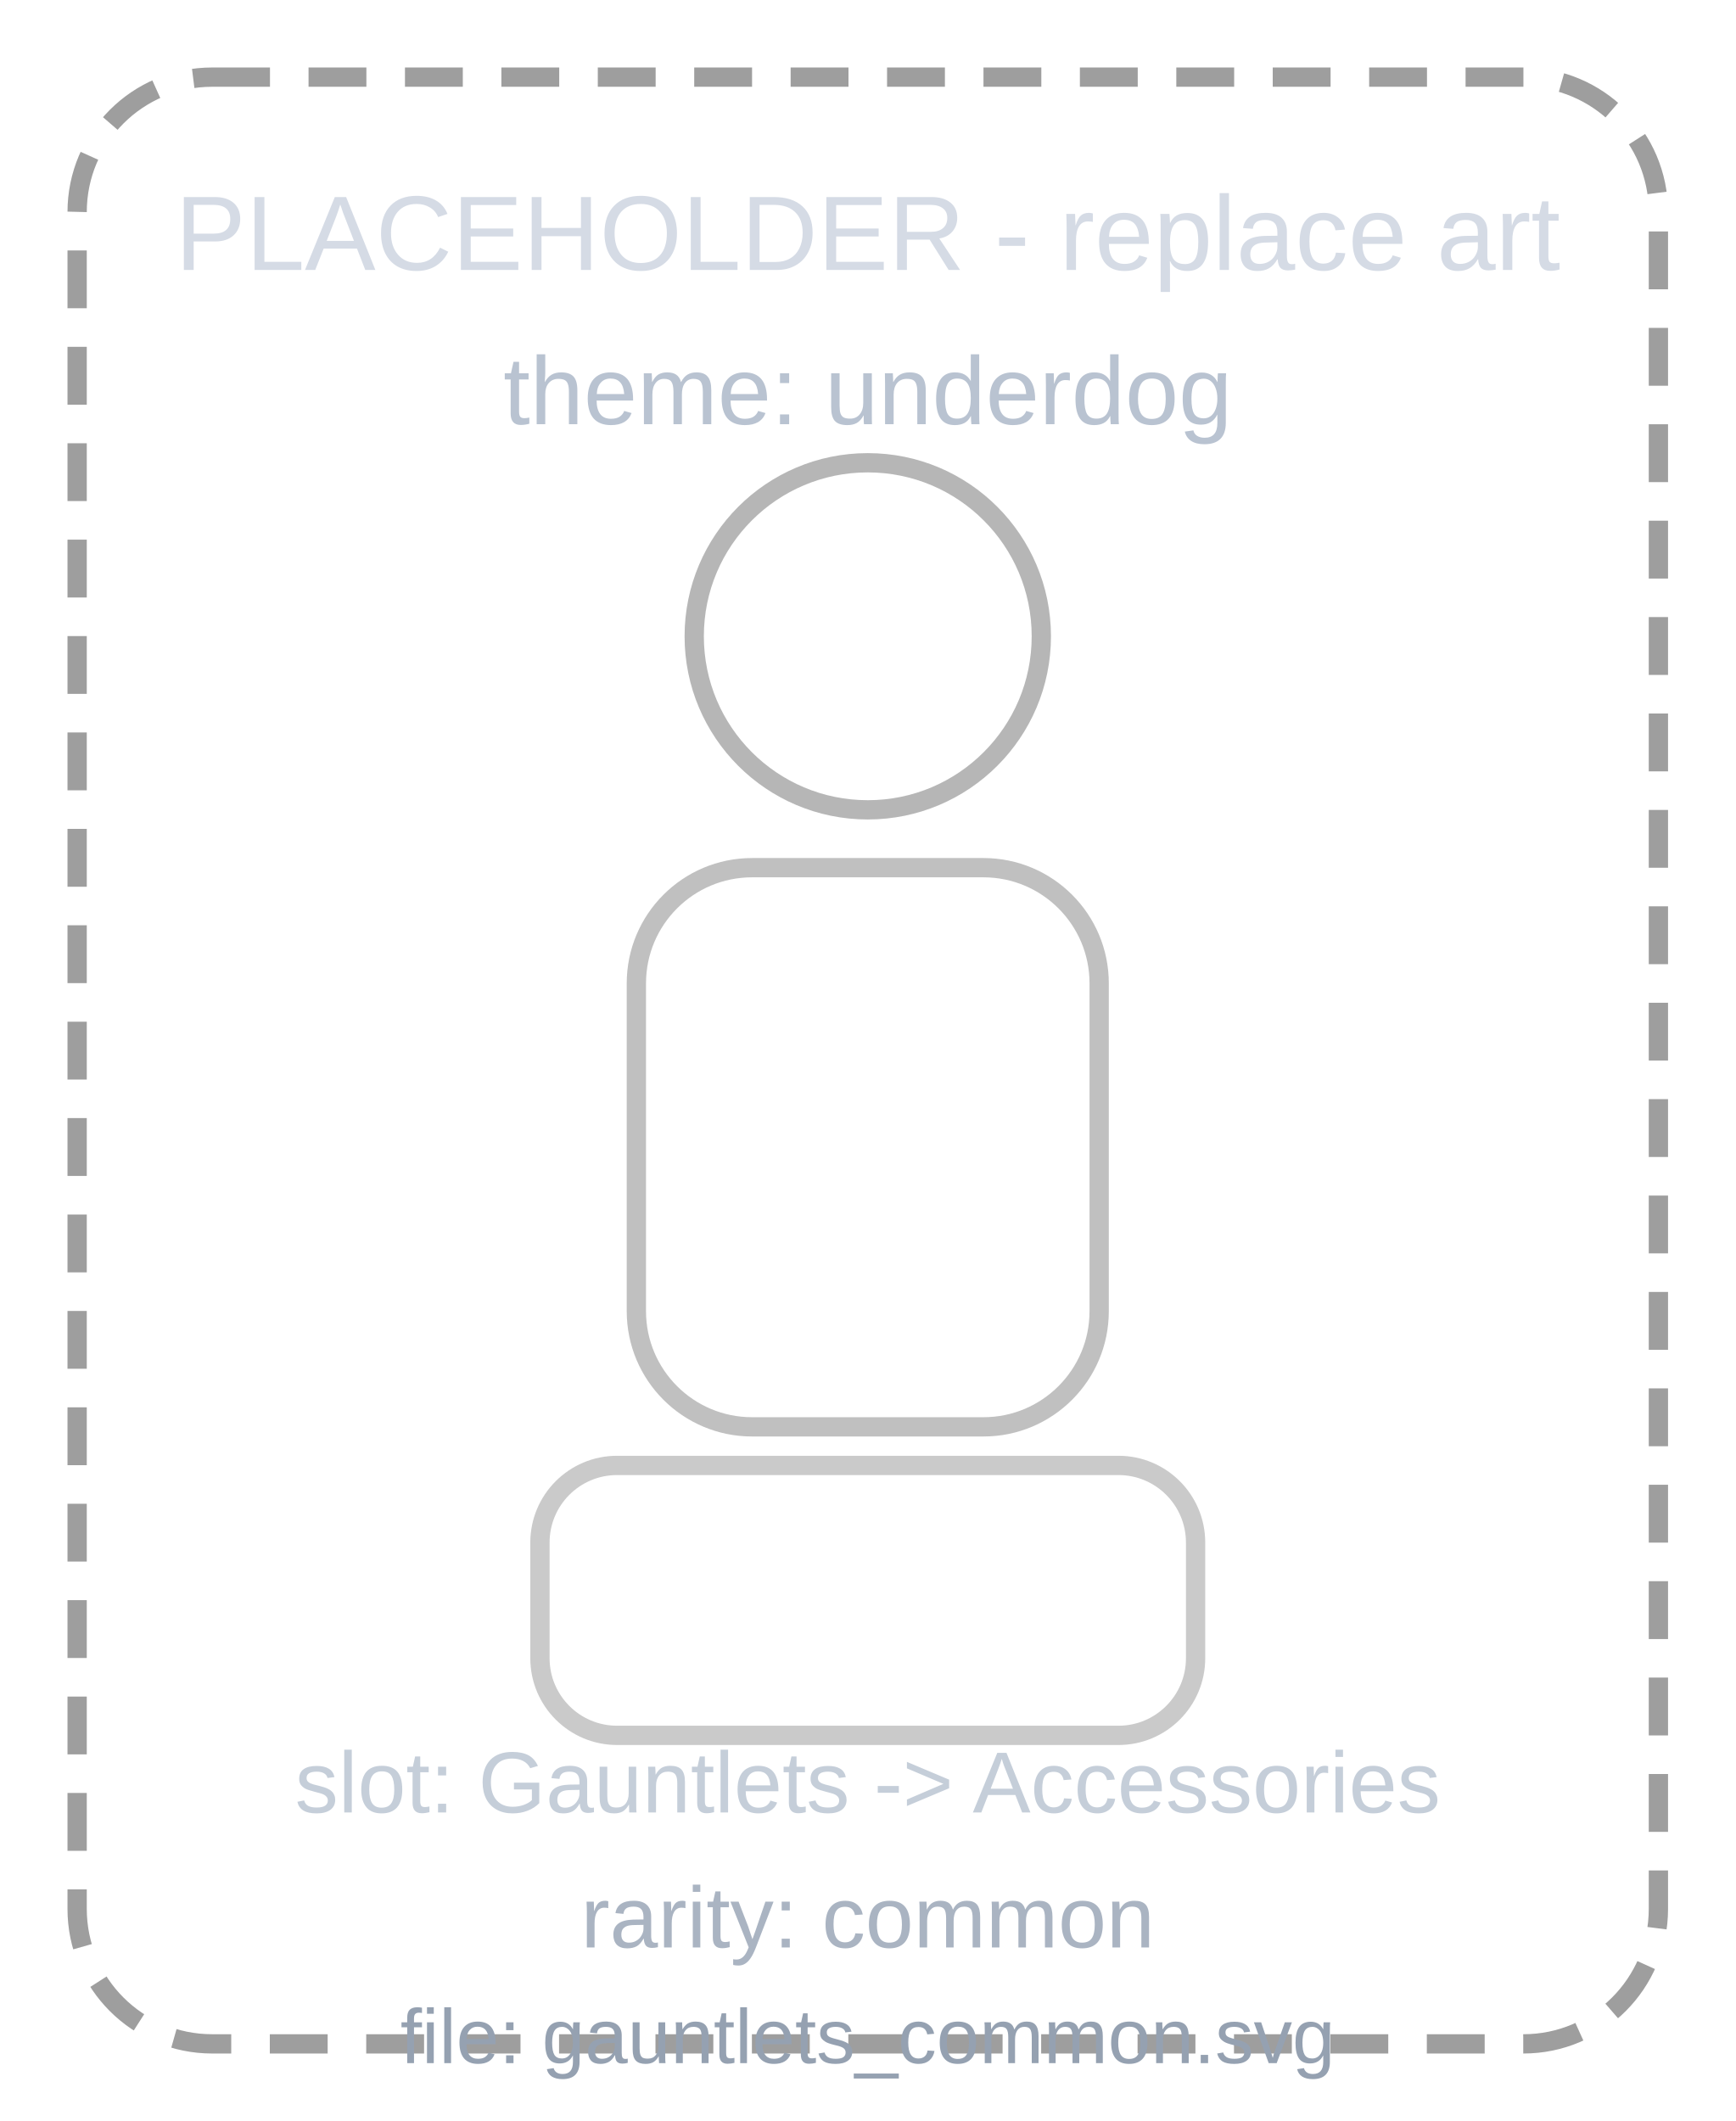
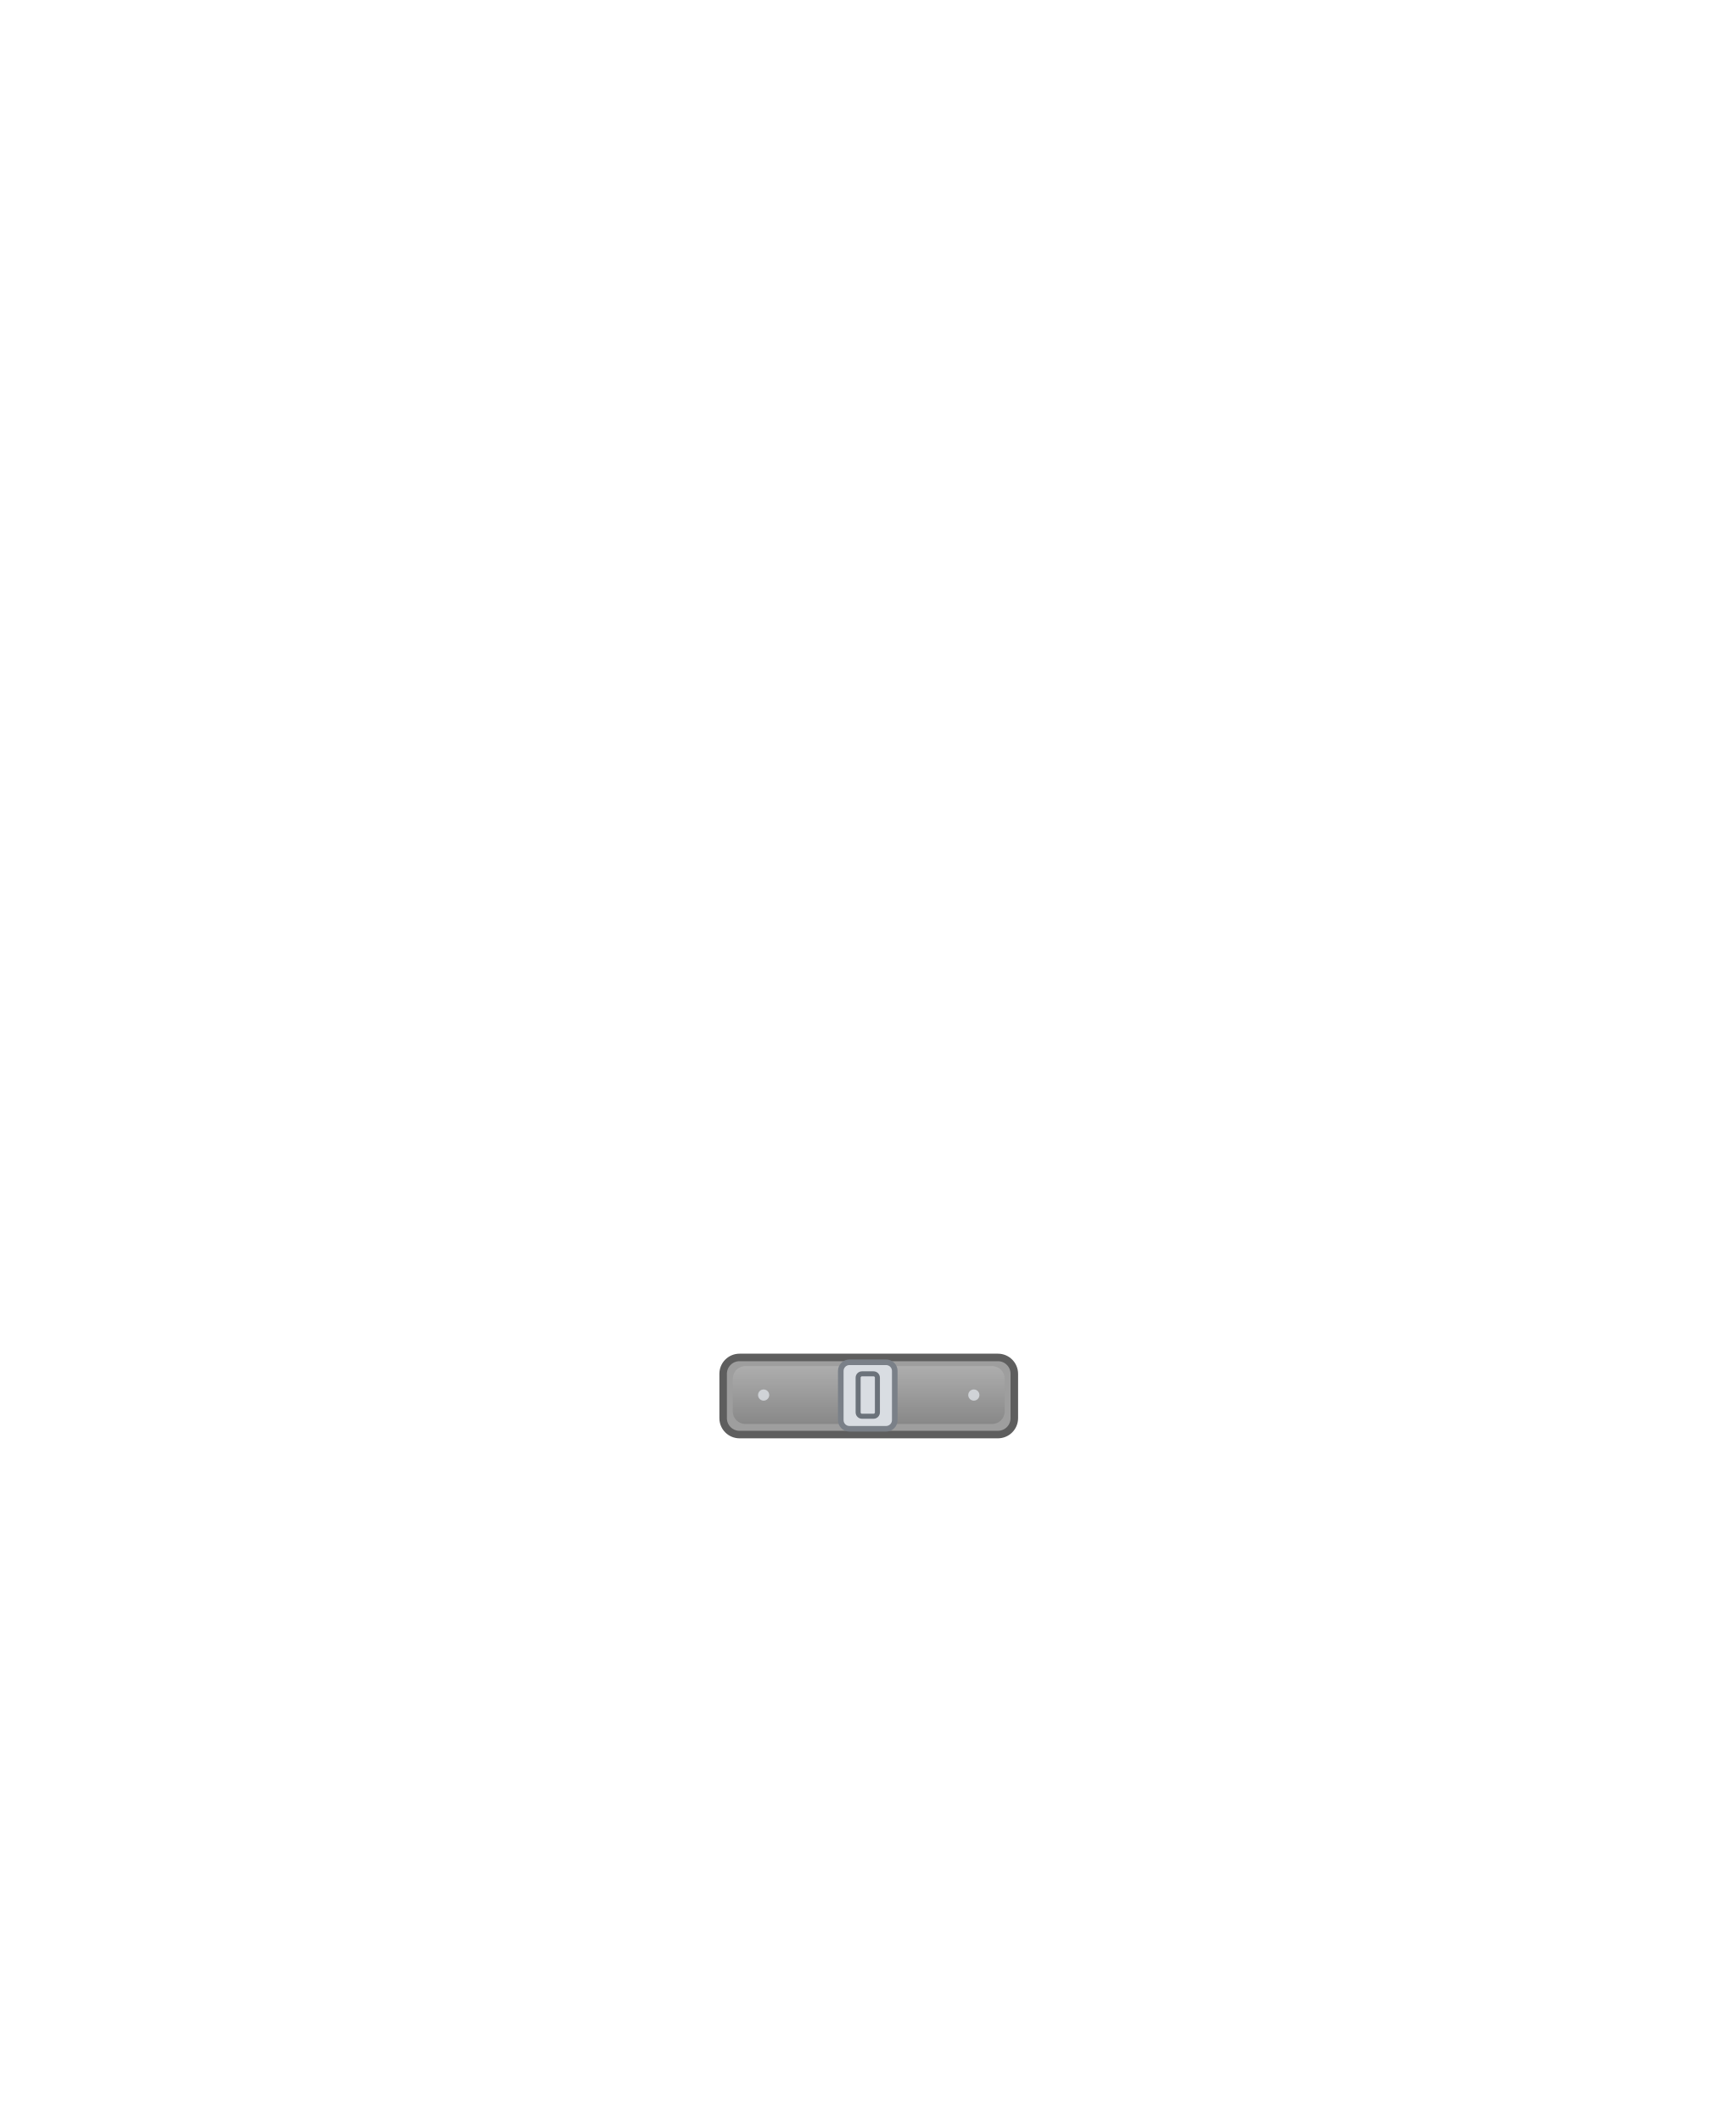
- <svg xmlns="http://www.w3.org/2000/svg" viewBox="0 0 180 220">
+ <svg xmlns="http://www.w3.org/2000/svg" viewBox="0 0 180 220" width="180" height="220">
  <defs>
-     <style>
-       .p { font-family: Arial, sans-serif; }
-     </style>
+     <linearGradient id="belt_common_shade" x1="0" y1="0" x2="0" y2="1">
+       <stop offset="0%" stop-color="#B8B8B8" />
+       <stop offset="100%" stop-color="#7A7A7A" />
+     </linearGradient>
  </defs>
-   <rect x="8" y="8" width="164" height="204" rx="14" fill="none" stroke="#9e9e9e" stroke-width="2" stroke-dasharray="6 4" />
-   <circle cx="90" cy="66" r="18" fill="none" stroke="#9e9e9e" stroke-width="2" opacity="0.75" />
-   <rect x="66" y="90" width="48" height="58" rx="12" fill="none" stroke="#9e9e9e" stroke-width="2" opacity="0.65" />
-   <rect x="56" y="152" width="68" height="28" rx="8" fill="none" stroke="#9e9e9e" stroke-width="2" opacity="0.55" />
-   <text class="p" x="90" y="28" text-anchor="middle" fill="#d5dbe5" font-size="11">PLACEHOLDER - replace art</text>
-   <text class="p" x="90" y="44" text-anchor="middle" fill="#b9c3d1" font-size="10">theme: underdog</text>
-   <text class="p" x="90" y="188" text-anchor="middle" fill="#c5ced9" font-size="9">slot: Gauntlets -&gt; Accessories</text>
-   <text class="p" x="90" y="202" text-anchor="middle" fill="#aab4c2" font-size="9">rarity: common</text>
-   <text class="p" x="90" y="214" text-anchor="middle" fill="#95a1b1" font-size="8">file: gauntlets_common.svg</text>
+   <g id="gauntlets_common_belt">
+     <rect x="75.0" y="140.8" width="30.2" height="8.0" rx="1.7" fill="#9E9E9E" stroke="#5E5E5E" stroke-width="0.78" />
+     <rect x="76.0" y="141.7" width="28.2" height="6.0" rx="1.3" fill="url(#belt_common_shade)" opacity="0.6" />
+     <rect x="87.2" y="141.3" width="5.6" height="6.9" rx="0.9" fill="#D9DDE2" stroke="#7A8088" stroke-width="0.58" />
+     <rect x="89.0" y="142.5" width="2.0" height="4.4" rx="0.4" fill="none" stroke="#6B727A" stroke-width="0.52" />
+     <circle cx="79.2" cy="144.7" r="0.58" fill="#DDE1E6" opacity="0.8" />
+     <circle cx="101.0" cy="144.7" r="0.58" fill="#DDE1E6" opacity="0.8" />
+   </g>
</svg>
